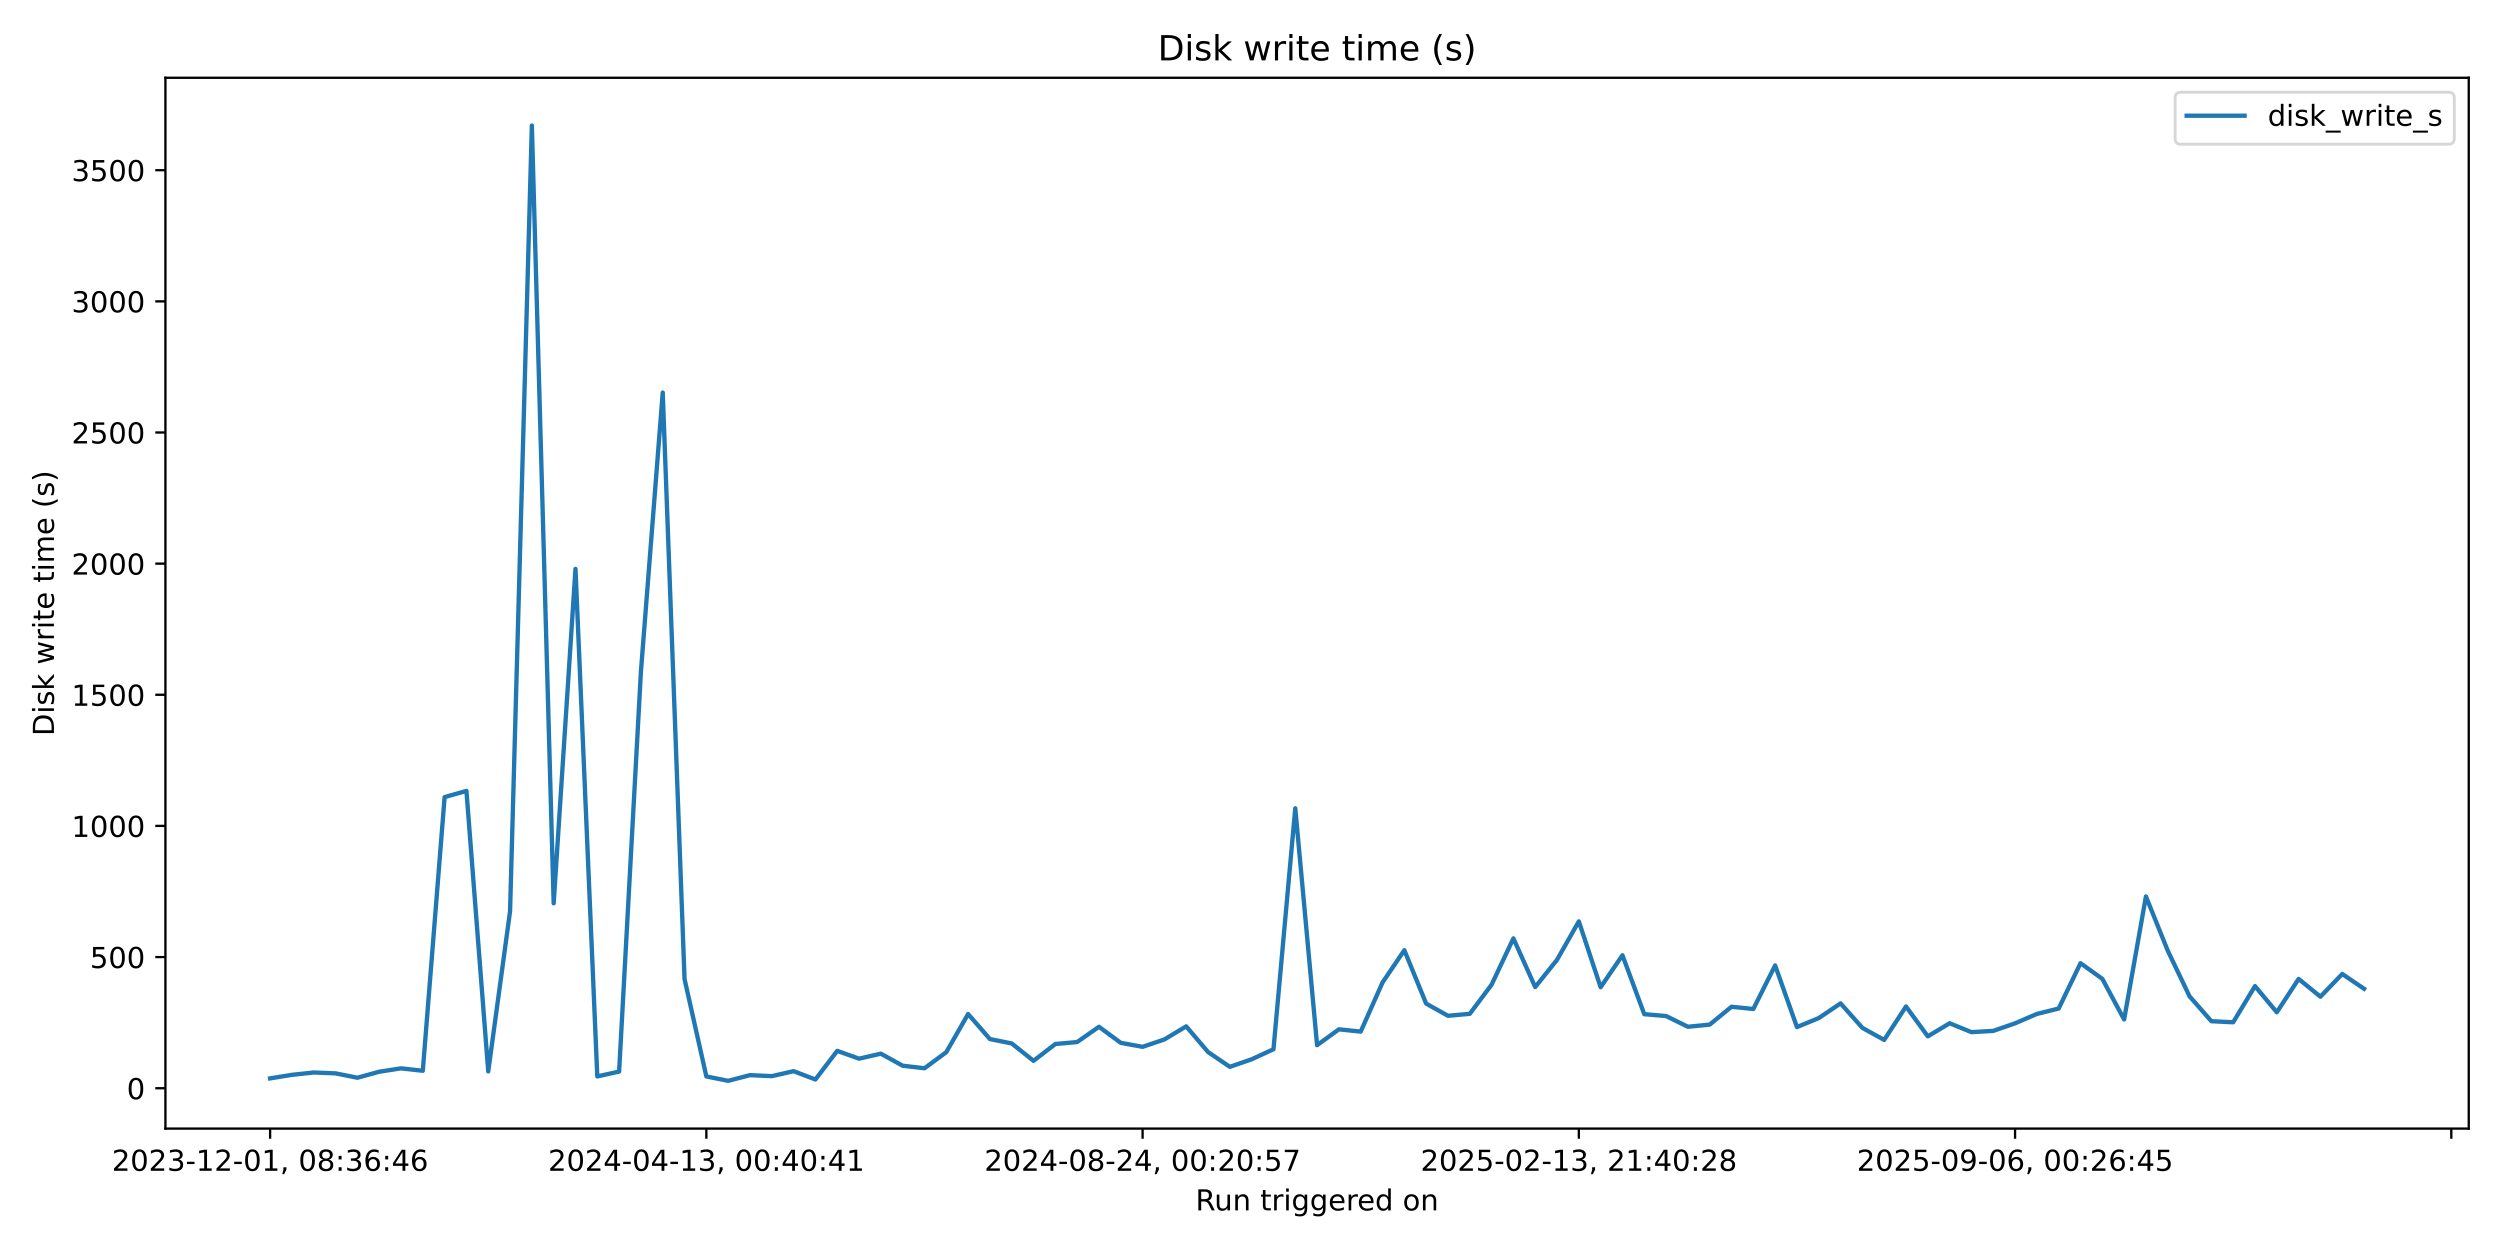
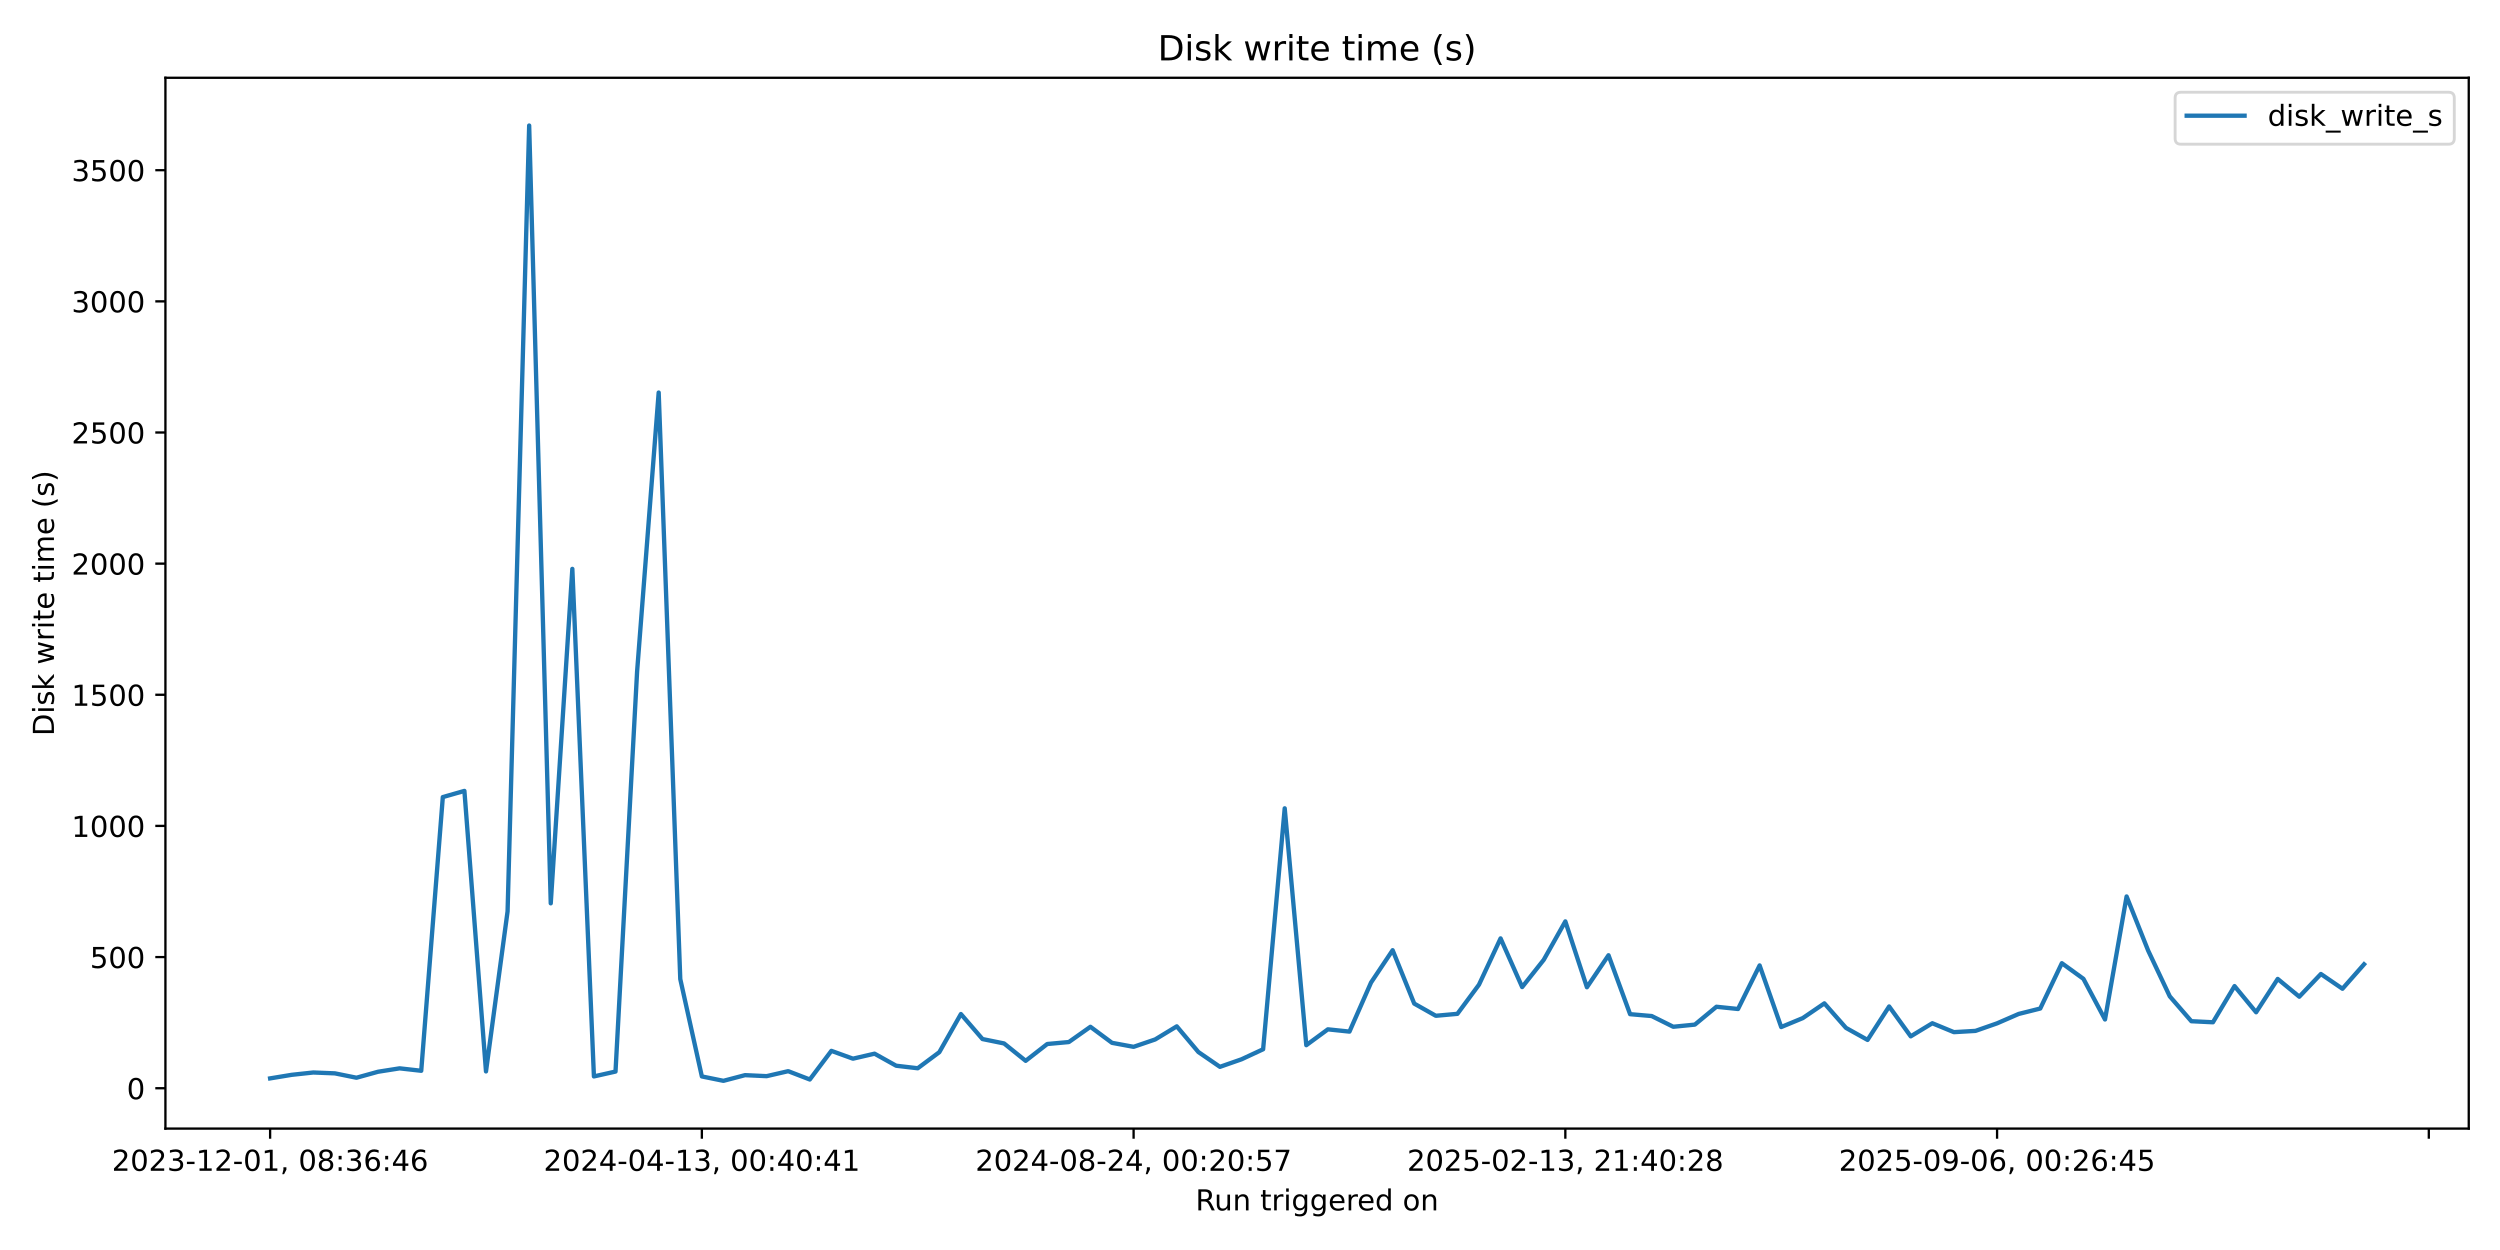
<svg xmlns="http://www.w3.org/2000/svg" xmlns:xlink="http://www.w3.org/1999/xlink" width="864pt" height="432pt" viewBox="0 0 864 432" version="1.1">
  <defs>
    <style type="text/css">*{stroke-linejoin: round; stroke-linecap: butt}</style>
  </defs>
  <g id="figure_1">
    <g id="patch_1">
      <path d="M 0 432  L 864 432  L 864 0  L 0 0  z " style="fill: #ffffff" />
    </g>
    <g id="axes_1">
      <g id="patch_2">
        <path d="M 57.17 390.04  L 853.2 390.04  L 853.2 26.88  L 57.17 26.88  z " style="fill: #ffffff" />
      </g>
      <g id="matplotlib.axis_1">
        <g id="xtick_1">
          <g id="line2d_1">
            <defs>
-               <path id="m7f13e455d7" d="M 0 0  L 0 3.5  " style="stroke: #000000; stroke-width: 0.8" />
+               <path id="mff151144c3" d="M 0 0  L 0 3.5  " style="stroke: #000000; stroke-width: 0.8" />
            </defs>
            <g>
-               <use xlink:href="#m7f13e455d7" x="93.353" y="390.04" style="stroke: #000000; stroke-width: 0.8" />
+               <use xlink:href="#mff151144c3" x="93.353" y="390.04" style="stroke: #000000; stroke-width: 0.8" />
            </g>
          </g>
          <g id="text_1">
            <g transform="translate(38.66099 404.6384) scale(0.1 -0.1)">
              <defs>
                <path id="DejaVuSans-32" d="M 1228 531  L 3431 531  L 3431 0  L 469 0  L 469 531  Q 828 903 1448 1529  Q 2069 2156 2228 2338  Q 2531 2678 2651 2914  Q 2772 3150 2772 3378  Q 2772 3750 2511 3984  Q 2250 4219 1831 4219  Q 1534 4219 1204 4116  Q 875 4013 500 3803  L 500 4441  Q 881 4594 1212 4672  Q 1544 4750 1819 4750  Q 2544 4750 2975 4387  Q 3406 4025 3406 3419  Q 3406 3131 3298 2873  Q 3191 2616 2906 2266  Q 2828 2175 2409 1742  Q 1991 1309 1228 531  z " transform="scale(0.015625)" />
                <path id="DejaVuSans-30" d="M 2034 4250  Q 1547 4250 1301 3770  Q 1056 3291 1056 2328  Q 1056 1369 1301 889  Q 1547 409 2034 409  Q 2525 409 2770 889  Q 3016 1369 3016 2328  Q 3016 3291 2770 3770  Q 2525 4250 2034 4250  z M 2034 4750  Q 2819 4750 3233 4129  Q 3647 3509 3647 2328  Q 3647 1150 3233 529  Q 2819 -91 2034 -91  Q 1250 -91 836 529  Q 422 1150 422 2328  Q 422 3509 836 4129  Q 1250 4750 2034 4750  z " transform="scale(0.015625)" />
                <path id="DejaVuSans-33" d="M 2597 2516  Q 3050 2419 3304 2112  Q 3559 1806 3559 1356  Q 3559 666 3084 287  Q 2609 -91 1734 -91  Q 1441 -91 1130 -33  Q 819 25 488 141  L 488 750  Q 750 597 1062 519  Q 1375 441 1716 441  Q 2309 441 2620 675  Q 2931 909 2931 1356  Q 2931 1769 2642 2001  Q 2353 2234 1838 2234  L 1294 2234  L 1294 2753  L 1863 2753  Q 2328 2753 2575 2939  Q 2822 3125 2822 3475  Q 2822 3834 2567 4026  Q 2313 4219 1838 4219  Q 1578 4219 1281 4162  Q 984 4106 628 3988  L 628 4550  Q 988 4650 1302 4700  Q 1616 4750 1894 4750  Q 2613 4750 3031 4423  Q 3450 4097 3450 3541  Q 3450 3153 3228 2886  Q 3006 2619 2597 2516  z " transform="scale(0.015625)" />
                <path id="DejaVuSans-2d" d="M 313 2009  L 1997 2009  L 1997 1497  L 313 1497  L 313 2009  z " transform="scale(0.015625)" />
                <path id="DejaVuSans-31" d="M 794 531  L 1825 531  L 1825 4091  L 703 3866  L 703 4441  L 1819 4666  L 2450 4666  L 2450 531  L 3481 531  L 3481 0  L 794 0  L 794 531  z " transform="scale(0.015625)" />
                <path id="DejaVuSans-2c" d="M 750 794  L 1409 794  L 1409 256  L 897 -744  L 494 -744  L 750 256  L 750 794  z " transform="scale(0.015625)" />
                <path id="DejaVuSans-20" transform="scale(0.015625)" />
                <path id="DejaVuSans-38" d="M 2034 2216  Q 1584 2216 1326 1975  Q 1069 1734 1069 1313  Q 1069 891 1326 650  Q 1584 409 2034 409  Q 2484 409 2743 651  Q 3003 894 3003 1313  Q 3003 1734 2745 1975  Q 2488 2216 2034 2216  z M 1403 2484  Q 997 2584 770 2862  Q 544 3141 544 3541  Q 544 4100 942 4425  Q 1341 4750 2034 4750  Q 2731 4750 3128 4425  Q 3525 4100 3525 3541  Q 3525 3141 3298 2862  Q 3072 2584 2669 2484  Q 3125 2378 3379 2068  Q 3634 1759 3634 1313  Q 3634 634 3220 271  Q 2806 -91 2034 -91  Q 1263 -91 848 271  Q 434 634 434 1313  Q 434 1759 690 2068  Q 947 2378 1403 2484  z M 1172 3481  Q 1172 3119 1398 2916  Q 1625 2713 2034 2713  Q 2441 2713 2670 2916  Q 2900 3119 2900 3481  Q 2900 3844 2670 4047  Q 2441 4250 2034 4250  Q 1625 4250 1398 4047  Q 1172 3844 1172 3481  z " transform="scale(0.015625)" />
                <path id="DejaVuSans-3a" d="M 750 794  L 1409 794  L 1409 0  L 750 0  L 750 794  z M 750 3309  L 1409 3309  L 1409 2516  L 750 2516  L 750 3309  z " transform="scale(0.015625)" />
                <path id="DejaVuSans-36" d="M 2113 2584  Q 1688 2584 1439 2293  Q 1191 2003 1191 1497  Q 1191 994 1439 701  Q 1688 409 2113 409  Q 2538 409 2786 701  Q 3034 994 3034 1497  Q 3034 2003 2786 2293  Q 2538 2584 2113 2584  z M 3366 4563  L 3366 3988  Q 3128 4100 2886 4159  Q 2644 4219 2406 4219  Q 1781 4219 1451 3797  Q 1122 3375 1075 2522  Q 1259 2794 1537 2939  Q 1816 3084 2150 3084  Q 2853 3084 3261 2657  Q 3669 2231 3669 1497  Q 3669 778 3244 343  Q 2819 -91 2113 -91  Q 1303 -91 875 529  Q 447 1150 447 2328  Q 447 3434 972 4092  Q 1497 4750 2381 4750  Q 2619 4750 2861 4703  Q 3103 4656 3366 4563  z " transform="scale(0.015625)" />
                <path id="DejaVuSans-34" d="M 2419 4116  L 825 1625  L 2419 1625  L 2419 4116  z M 2253 4666  L 3047 4666  L 3047 1625  L 3713 1625  L 3713 1100  L 3047 1100  L 3047 0  L 2419 0  L 2419 1100  L 313 1100  L 313 1709  L 2253 4666  z " transform="scale(0.015625)" />
              </defs>
              <use xlink:href="#DejaVuSans-32" />
              <use xlink:href="#DejaVuSans-30" transform="translate(63.62305 0)" />
              <use xlink:href="#DejaVuSans-32" transform="translate(127.2461 0)" />
              <use xlink:href="#DejaVuSans-33" transform="translate(190.8691 0)" />
              <use xlink:href="#DejaVuSans-2d" transform="translate(254.4922 0)" />
              <use xlink:href="#DejaVuSans-31" transform="translate(290.5762 0)" />
              <use xlink:href="#DejaVuSans-32" transform="translate(354.1992 0)" />
              <use xlink:href="#DejaVuSans-2d" transform="translate(417.8223 0)" />
              <use xlink:href="#DejaVuSans-30" transform="translate(453.9062 0)" />
              <use xlink:href="#DejaVuSans-31" transform="translate(517.5293 0)" />
              <use xlink:href="#DejaVuSans-2c" transform="translate(581.1523 0)" />
              <use xlink:href="#DejaVuSans-20" transform="translate(612.9395 0)" />
              <use xlink:href="#DejaVuSans-30" transform="translate(644.7266 0)" />
              <use xlink:href="#DejaVuSans-38" transform="translate(708.3496 0)" />
              <use xlink:href="#DejaVuSans-3a" transform="translate(771.9727 0)" />
              <use xlink:href="#DejaVuSans-33" transform="translate(805.6641 0)" />
              <use xlink:href="#DejaVuSans-36" transform="translate(869.2871 0)" />
              <use xlink:href="#DejaVuSans-3a" transform="translate(932.9102 0)" />
              <use xlink:href="#DejaVuSans-34" transform="translate(966.6016 0)" />
              <use xlink:href="#DejaVuSans-36" transform="translate(1030.225 0)" />
            </g>
          </g>
        </g>
        <g id="xtick_2">
          <g id="line2d_2">
            <g>
-               <use xlink:href="#m7f13e455d7" x="244.116" y="390.04" style="stroke: #000000; stroke-width: 0.8" />
+               <use xlink:href="#mff151144c3" x="242.562" y="390.04" style="stroke: #000000; stroke-width: 0.8" />
            </g>
          </g>
          <g id="text_2">
-             <g transform="translate(189.4243 404.6384) scale(0.1 -0.1)">
+             <g transform="translate(187.87 404.6384) scale(0.1 -0.1)">
              <use xlink:href="#DejaVuSans-32" />
              <use xlink:href="#DejaVuSans-30" transform="translate(63.62305 0)" />
              <use xlink:href="#DejaVuSans-32" transform="translate(127.2461 0)" />
              <use xlink:href="#DejaVuSans-34" transform="translate(190.8691 0)" />
              <use xlink:href="#DejaVuSans-2d" transform="translate(254.4922 0)" />
              <use xlink:href="#DejaVuSans-30" transform="translate(290.5762 0)" />
              <use xlink:href="#DejaVuSans-34" transform="translate(354.1992 0)" />
              <use xlink:href="#DejaVuSans-2d" transform="translate(417.8223 0)" />
              <use xlink:href="#DejaVuSans-31" transform="translate(453.9062 0)" />
              <use xlink:href="#DejaVuSans-33" transform="translate(517.5293 0)" />
              <use xlink:href="#DejaVuSans-2c" transform="translate(581.1523 0)" />
              <use xlink:href="#DejaVuSans-20" transform="translate(612.9395 0)" />
              <use xlink:href="#DejaVuSans-30" transform="translate(644.7266 0)" />
              <use xlink:href="#DejaVuSans-30" transform="translate(708.3496 0)" />
              <use xlink:href="#DejaVuSans-3a" transform="translate(771.9727 0)" />
              <use xlink:href="#DejaVuSans-34" transform="translate(805.6641 0)" />
              <use xlink:href="#DejaVuSans-30" transform="translate(869.2871 0)" />
              <use xlink:href="#DejaVuSans-3a" transform="translate(932.9102 0)" />
              <use xlink:href="#DejaVuSans-34" transform="translate(966.6016 0)" />
              <use xlink:href="#DejaVuSans-31" transform="translate(1030.225 0)" />
            </g>
          </g>
        </g>
        <g id="xtick_3">
          <g id="line2d_3">
            <g>
-               <use xlink:href="#m7f13e455d7" x="394.88" y="390.04" style="stroke: #000000; stroke-width: 0.8" />
+               <use xlink:href="#mff151144c3" x="391.771" y="390.04" style="stroke: #000000; stroke-width: 0.8" />
            </g>
          </g>
          <g id="text_3">
-             <g transform="translate(340.1875 404.6384) scale(0.1 -0.1)">
+             <g transform="translate(337.079 404.6384) scale(0.1 -0.1)">
              <defs>
                <path id="DejaVuSans-35" d="M 691 4666  L 3169 4666  L 3169 4134  L 1269 4134  L 1269 2991  Q 1406 3038 1543 3061  Q 1681 3084 1819 3084  Q 2600 3084 3056 2656  Q 3513 2228 3513 1497  Q 3513 744 3044 326  Q 2575 -91 1722 -91  Q 1428 -91 1123 -41  Q 819 9 494 109  L 494 744  Q 775 591 1075 516  Q 1375 441 1709 441  Q 2250 441 2565 725  Q 2881 1009 2881 1497  Q 2881 1984 2565 2268  Q 2250 2553 1709 2553  Q 1456 2553 1204 2497  Q 953 2441 691 2322  L 691 4666  z " transform="scale(0.015625)" />
                <path id="DejaVuSans-37" d="M 525 4666  L 3525 4666  L 3525 4397  L 1831 0  L 1172 0  L 2766 4134  L 525 4134  L 525 4666  z " transform="scale(0.015625)" />
              </defs>
              <use xlink:href="#DejaVuSans-32" />
              <use xlink:href="#DejaVuSans-30" transform="translate(63.62305 0)" />
              <use xlink:href="#DejaVuSans-32" transform="translate(127.2461 0)" />
              <use xlink:href="#DejaVuSans-34" transform="translate(190.8691 0)" />
              <use xlink:href="#DejaVuSans-2d" transform="translate(254.4922 0)" />
              <use xlink:href="#DejaVuSans-30" transform="translate(290.5762 0)" />
              <use xlink:href="#DejaVuSans-38" transform="translate(354.1992 0)" />
              <use xlink:href="#DejaVuSans-2d" transform="translate(417.8223 0)" />
              <use xlink:href="#DejaVuSans-32" transform="translate(453.9062 0)" />
              <use xlink:href="#DejaVuSans-34" transform="translate(517.5293 0)" />
              <use xlink:href="#DejaVuSans-2c" transform="translate(581.1523 0)" />
              <use xlink:href="#DejaVuSans-20" transform="translate(612.9395 0)" />
              <use xlink:href="#DejaVuSans-30" transform="translate(644.7266 0)" />
              <use xlink:href="#DejaVuSans-30" transform="translate(708.3496 0)" />
              <use xlink:href="#DejaVuSans-3a" transform="translate(771.9727 0)" />
              <use xlink:href="#DejaVuSans-32" transform="translate(805.6641 0)" />
              <use xlink:href="#DejaVuSans-30" transform="translate(869.2871 0)" />
              <use xlink:href="#DejaVuSans-3a" transform="translate(932.9102 0)" />
              <use xlink:href="#DejaVuSans-35" transform="translate(966.6016 0)" />
              <use xlink:href="#DejaVuSans-37" transform="translate(1030.225 0)" />
            </g>
          </g>
        </g>
        <g id="xtick_4">
          <g id="line2d_4">
            <g>
-               <use xlink:href="#m7f13e455d7" x="545.643" y="390.04" style="stroke: #000000; stroke-width: 0.8" />
+               <use xlink:href="#mff151144c3" x="540.98" y="390.04" style="stroke: #000000; stroke-width: 0.8" />
            </g>
          </g>
          <g id="text_4">
-             <g transform="translate(490.9508 404.6384) scale(0.1 -0.1)">
+             <g transform="translate(486.288 404.6384) scale(0.1 -0.1)">
              <use xlink:href="#DejaVuSans-32" />
              <use xlink:href="#DejaVuSans-30" transform="translate(63.62305 0)" />
              <use xlink:href="#DejaVuSans-32" transform="translate(127.2461 0)" />
              <use xlink:href="#DejaVuSans-35" transform="translate(190.8691 0)" />
              <use xlink:href="#DejaVuSans-2d" transform="translate(254.4922 0)" />
              <use xlink:href="#DejaVuSans-30" transform="translate(290.5762 0)" />
              <use xlink:href="#DejaVuSans-32" transform="translate(354.1992 0)" />
              <use xlink:href="#DejaVuSans-2d" transform="translate(417.8223 0)" />
              <use xlink:href="#DejaVuSans-31" transform="translate(453.9062 0)" />
              <use xlink:href="#DejaVuSans-33" transform="translate(517.5293 0)" />
              <use xlink:href="#DejaVuSans-2c" transform="translate(581.1523 0)" />
              <use xlink:href="#DejaVuSans-20" transform="translate(612.9395 0)" />
              <use xlink:href="#DejaVuSans-32" transform="translate(644.7266 0)" />
              <use xlink:href="#DejaVuSans-31" transform="translate(708.3496 0)" />
              <use xlink:href="#DejaVuSans-3a" transform="translate(771.9727 0)" />
              <use xlink:href="#DejaVuSans-34" transform="translate(805.6641 0)" />
              <use xlink:href="#DejaVuSans-30" transform="translate(869.2871 0)" />
              <use xlink:href="#DejaVuSans-3a" transform="translate(932.9102 0)" />
              <use xlink:href="#DejaVuSans-32" transform="translate(966.6016 0)" />
              <use xlink:href="#DejaVuSans-38" transform="translate(1030.225 0)" />
            </g>
          </g>
        </g>
        <g id="xtick_5">
          <g id="line2d_5">
            <g>
-               <use xlink:href="#m7f13e455d7" x="696.406" y="390.04" style="stroke: #000000; stroke-width: 0.8" />
+               <use xlink:href="#mff151144c3" x="690.189" y="390.04" style="stroke: #000000; stroke-width: 0.8" />
            </g>
          </g>
          <g id="text_5">
-             <g transform="translate(641.714 404.6384) scale(0.1 -0.1)">
+             <g transform="translate(635.497 404.6384) scale(0.1 -0.1)">
              <defs>
                <path id="DejaVuSans-39" d="M 703 97  L 703 672  Q 941 559 1184 500  Q 1428 441 1663 441  Q 2288 441 2617 861  Q 2947 1281 2994 2138  Q 2813 1869 2534 1725  Q 2256 1581 1919 1581  Q 1219 1581 811 2004  Q 403 2428 403 3163  Q 403 3881 828 4315  Q 1253 4750 1959 4750  Q 2769 4750 3195 4129  Q 3622 3509 3622 2328  Q 3622 1225 3098 567  Q 2575 -91 1691 -91  Q 1453 -91 1209 -44  Q 966 3 703 97  z M 1959 2075  Q 2384 2075 2632 2365  Q 2881 2656 2881 3163  Q 2881 3666 2632 3958  Q 2384 4250 1959 4250  Q 1534 4250 1286 3958  Q 1038 3666 1038 3163  Q 1038 2656 1286 2365  Q 1534 2075 1959 2075  z " transform="scale(0.015625)" />
              </defs>
              <use xlink:href="#DejaVuSans-32" />
              <use xlink:href="#DejaVuSans-30" transform="translate(63.62305 0)" />
              <use xlink:href="#DejaVuSans-32" transform="translate(127.2461 0)" />
              <use xlink:href="#DejaVuSans-35" transform="translate(190.8691 0)" />
              <use xlink:href="#DejaVuSans-2d" transform="translate(254.4922 0)" />
              <use xlink:href="#DejaVuSans-30" transform="translate(290.5762 0)" />
              <use xlink:href="#DejaVuSans-39" transform="translate(354.1992 0)" />
              <use xlink:href="#DejaVuSans-2d" transform="translate(417.8223 0)" />
              <use xlink:href="#DejaVuSans-30" transform="translate(453.9062 0)" />
              <use xlink:href="#DejaVuSans-36" transform="translate(517.5293 0)" />
              <use xlink:href="#DejaVuSans-2c" transform="translate(581.1523 0)" />
              <use xlink:href="#DejaVuSans-20" transform="translate(612.9395 0)" />
              <use xlink:href="#DejaVuSans-30" transform="translate(644.7266 0)" />
              <use xlink:href="#DejaVuSans-30" transform="translate(708.3496 0)" />
              <use xlink:href="#DejaVuSans-3a" transform="translate(771.9727 0)" />
              <use xlink:href="#DejaVuSans-32" transform="translate(805.6641 0)" />
              <use xlink:href="#DejaVuSans-36" transform="translate(869.2871 0)" />
              <use xlink:href="#DejaVuSans-3a" transform="translate(932.9102 0)" />
              <use xlink:href="#DejaVuSans-34" transform="translate(966.6016 0)" />
              <use xlink:href="#DejaVuSans-35" transform="translate(1030.225 0)" />
            </g>
          </g>
        </g>
        <g id="xtick_6">
          <g id="line2d_6">
            <g>
-               <use xlink:href="#m7f13e455d7" x="847.169" y="390.04" style="stroke: #000000; stroke-width: 0.8" />
+               <use xlink:href="#mff151144c3" x="839.398" y="390.04" style="stroke: #000000; stroke-width: 0.8" />
            </g>
          </g>
        </g>
        <g id="text_6">
          <g transform="translate(413.1686 418.3166) scale(0.1 -0.1)">
            <defs>
              <path id="DejaVuSans-52" d="M 2841 2188  Q 3044 2119 3236 1894  Q 3428 1669 3622 1275  L 4263 0  L 3584 0  L 2988 1197  Q 2756 1666 2539 1819  Q 2322 1972 1947 1972  L 1259 1972  L 1259 0  L 628 0  L 628 4666  L 2053 4666  Q 2853 4666 3247 4331  Q 3641 3997 3641 3322  Q 3641 2881 3436 2590  Q 3231 2300 2841 2188  z M 1259 4147  L 1259 2491  L 2053 2491  Q 2509 2491 2742 2702  Q 2975 2913 2975 3322  Q 2975 3731 2742 3939  Q 2509 4147 2053 4147  L 1259 4147  z " transform="scale(0.015625)" />
              <path id="DejaVuSans-75" d="M 544 1381  L 544 3500  L 1119 3500  L 1119 1403  Q 1119 906 1312 657  Q 1506 409 1894 409  Q 2359 409 2629 706  Q 2900 1003 2900 1516  L 2900 3500  L 3475 3500  L 3475 0  L 2900 0  L 2900 538  Q 2691 219 2414 64  Q 2138 -91 1772 -91  Q 1169 -91 856 284  Q 544 659 544 1381  z M 1991 3584  L 1991 3584  z " transform="scale(0.015625)" />
              <path id="DejaVuSans-6e" d="M 3513 2113  L 3513 0  L 2938 0  L 2938 2094  Q 2938 2591 2744 2837  Q 2550 3084 2163 3084  Q 1697 3084 1428 2787  Q 1159 2491 1159 1978  L 1159 0  L 581 0  L 581 3500  L 1159 3500  L 1159 2956  Q 1366 3272 1645 3428  Q 1925 3584 2291 3584  Q 2894 3584 3203 3211  Q 3513 2838 3513 2113  z " transform="scale(0.015625)" />
              <path id="DejaVuSans-74" d="M 1172 4494  L 1172 3500  L 2356 3500  L 2356 3053  L 1172 3053  L 1172 1153  Q 1172 725 1289 603  Q 1406 481 1766 481  L 2356 481  L 2356 0  L 1766 0  Q 1100 0 847 248  Q 594 497 594 1153  L 594 3053  L 172 3053  L 172 3500  L 594 3500  L 594 4494  L 1172 4494  z " transform="scale(0.015625)" />
              <path id="DejaVuSans-72" d="M 2631 2963  Q 2534 3019 2420 3045  Q 2306 3072 2169 3072  Q 1681 3072 1420 2755  Q 1159 2438 1159 1844  L 1159 0  L 581 0  L 581 3500  L 1159 3500  L 1159 2956  Q 1341 3275 1631 3429  Q 1922 3584 2338 3584  Q 2397 3584 2469 3576  Q 2541 3569 2628 3553  L 2631 2963  z " transform="scale(0.015625)" />
              <path id="DejaVuSans-69" d="M 603 3500  L 1178 3500  L 1178 0  L 603 0  L 603 3500  z M 603 4863  L 1178 4863  L 1178 4134  L 603 4134  L 603 4863  z " transform="scale(0.015625)" />
              <path id="DejaVuSans-67" d="M 2906 1791  Q 2906 2416 2648 2759  Q 2391 3103 1925 3103  Q 1463 3103 1205 2759  Q 947 2416 947 1791  Q 947 1169 1205 825  Q 1463 481 1925 481  Q 2391 481 2648 825  Q 2906 1169 2906 1791  z M 3481 434  Q 3481 -459 3084 -895  Q 2688 -1331 1869 -1331  Q 1566 -1331 1297 -1286  Q 1028 -1241 775 -1147  L 775 -588  Q 1028 -725 1275 -790  Q 1522 -856 1778 -856  Q 2344 -856 2625 -561  Q 2906 -266 2906 331  L 2906 616  Q 2728 306 2450 153  Q 2172 0 1784 0  Q 1141 0 747 490  Q 353 981 353 1791  Q 353 2603 747 3093  Q 1141 3584 1784 3584  Q 2172 3584 2450 3431  Q 2728 3278 2906 2969  L 2906 3500  L 3481 3500  L 3481 434  z " transform="scale(0.015625)" />
              <path id="DejaVuSans-65" d="M 3597 1894  L 3597 1613  L 953 1613  Q 991 1019 1311 708  Q 1631 397 2203 397  Q 2534 397 2845 478  Q 3156 559 3463 722  L 3463 178  Q 3153 47 2828 -22  Q 2503 -91 2169 -91  Q 1331 -91 842 396  Q 353 884 353 1716  Q 353 2575 817 3079  Q 1281 3584 2069 3584  Q 2775 3584 3186 3129  Q 3597 2675 3597 1894  z M 3022 2063  Q 3016 2534 2758 2815  Q 2500 3097 2075 3097  Q 1594 3097 1305 2825  Q 1016 2553 972 2059  L 3022 2063  z " transform="scale(0.015625)" />
              <path id="DejaVuSans-64" d="M 2906 2969  L 2906 4863  L 3481 4863  L 3481 0  L 2906 0  L 2906 525  Q 2725 213 2448 61  Q 2172 -91 1784 -91  Q 1150 -91 751 415  Q 353 922 353 1747  Q 353 2572 751 3078  Q 1150 3584 1784 3584  Q 2172 3584 2448 3432  Q 2725 3281 2906 2969  z M 947 1747  Q 947 1113 1208 752  Q 1469 391 1925 391  Q 2381 391 2643 752  Q 2906 1113 2906 1747  Q 2906 2381 2643 2742  Q 2381 3103 1925 3103  Q 1469 3103 1208 2742  Q 947 2381 947 1747  z " transform="scale(0.015625)" />
              <path id="DejaVuSans-6f" d="M 1959 3097  Q 1497 3097 1228 2736  Q 959 2375 959 1747  Q 959 1119 1226 758  Q 1494 397 1959 397  Q 2419 397 2687 759  Q 2956 1122 2956 1747  Q 2956 2369 2687 2733  Q 2419 3097 1959 3097  z M 1959 3584  Q 2709 3584 3137 3096  Q 3566 2609 3566 1747  Q 3566 888 3137 398  Q 2709 -91 1959 -91  Q 1206 -91 779 398  Q 353 888 353 1747  Q 353 2609 779 3096  Q 1206 3584 1959 3584  z " transform="scale(0.015625)" />
            </defs>
            <use xlink:href="#DejaVuSans-52" />
            <use xlink:href="#DejaVuSans-75" transform="translate(64.98242 0)" />
            <use xlink:href="#DejaVuSans-6e" transform="translate(128.3613 0)" />
            <use xlink:href="#DejaVuSans-20" transform="translate(191.7402 0)" />
            <use xlink:href="#DejaVuSans-74" transform="translate(223.5273 0)" />
            <use xlink:href="#DejaVuSans-72" transform="translate(262.7363 0)" />
            <use xlink:href="#DejaVuSans-69" transform="translate(303.8496 0)" />
            <use xlink:href="#DejaVuSans-67" transform="translate(331.6328 0)" />
            <use xlink:href="#DejaVuSans-67" transform="translate(395.1094 0)" />
            <use xlink:href="#DejaVuSans-65" transform="translate(458.5859 0)" />
            <use xlink:href="#DejaVuSans-72" transform="translate(520.1094 0)" />
            <use xlink:href="#DejaVuSans-65" transform="translate(558.9727 0)" />
            <use xlink:href="#DejaVuSans-64" transform="translate(620.4961 0)" />
            <use xlink:href="#DejaVuSans-20" transform="translate(683.9727 0)" />
            <use xlink:href="#DejaVuSans-6f" transform="translate(715.7598 0)" />
            <use xlink:href="#DejaVuSans-6e" transform="translate(776.9414 0)" />
          </g>
        </g>
      </g>
      <g id="matplotlib.axis_2">
        <g id="ytick_1">
          <g id="line2d_7">
            <defs>
-               <path id="md3a4aa9086" d="M 0 0  L -3.5 0  " style="stroke: #000000; stroke-width: 0.8" />
+               <path id="m987c5c2ef9" d="M 0 0  L -3.5 0  " style="stroke: #000000; stroke-width: 0.8" />
            </defs>
            <g>
-               <use xlink:href="#md3a4aa9086" x="57.17" y="376.087" style="stroke: #000000; stroke-width: 0.8" />
+               <use xlink:href="#m987c5c2ef9" x="57.17" y="376.087" style="stroke: #000000; stroke-width: 0.8" />
            </g>
          </g>
          <g id="text_7">
            <g transform="translate(43.8075 379.8859) scale(0.1 -0.1)">
              <use xlink:href="#DejaVuSans-30" />
            </g>
          </g>
        </g>
        <g id="ytick_2">
          <g id="line2d_8">
            <g>
-               <use xlink:href="#md3a4aa9086" x="57.17" y="330.763" style="stroke: #000000; stroke-width: 0.8" />
+               <use xlink:href="#m987c5c2ef9" x="57.17" y="330.763" style="stroke: #000000; stroke-width: 0.8" />
            </g>
          </g>
          <g id="text_8">
            <g transform="translate(31.0825 334.5621) scale(0.1 -0.1)">
              <use xlink:href="#DejaVuSans-35" />
              <use xlink:href="#DejaVuSans-30" transform="translate(63.62305 0)" />
              <use xlink:href="#DejaVuSans-30" transform="translate(127.2461 0)" />
            </g>
          </g>
        </g>
        <g id="ytick_3">
          <g id="line2d_9">
            <g>
-               <use xlink:href="#md3a4aa9086" x="57.17" y="285.439" style="stroke: #000000; stroke-width: 0.8" />
+               <use xlink:href="#m987c5c2ef9" x="57.17" y="285.439" style="stroke: #000000; stroke-width: 0.8" />
            </g>
          </g>
          <g id="text_9">
            <g transform="translate(24.72 289.2382) scale(0.1 -0.1)">
              <use xlink:href="#DejaVuSans-31" />
              <use xlink:href="#DejaVuSans-30" transform="translate(63.62305 0)" />
              <use xlink:href="#DejaVuSans-30" transform="translate(127.2461 0)" />
              <use xlink:href="#DejaVuSans-30" transform="translate(190.8691 0)" />
            </g>
          </g>
        </g>
        <g id="ytick_4">
          <g id="line2d_10">
            <g>
-               <use xlink:href="#md3a4aa9086" x="57.17" y="240.115" style="stroke: #000000; stroke-width: 0.8" />
+               <use xlink:href="#m987c5c2ef9" x="57.17" y="240.115" style="stroke: #000000; stroke-width: 0.8" />
            </g>
          </g>
          <g id="text_10">
            <g transform="translate(24.72 243.9144) scale(0.1 -0.1)">
              <use xlink:href="#DejaVuSans-31" />
              <use xlink:href="#DejaVuSans-35" transform="translate(63.62305 0)" />
              <use xlink:href="#DejaVuSans-30" transform="translate(127.2461 0)" />
              <use xlink:href="#DejaVuSans-30" transform="translate(190.8691 0)" />
            </g>
          </g>
        </g>
        <g id="ytick_5">
          <g id="line2d_11">
            <g>
-               <use xlink:href="#md3a4aa9086" x="57.17" y="194.791" style="stroke: #000000; stroke-width: 0.8" />
+               <use xlink:href="#m987c5c2ef9" x="57.17" y="194.791" style="stroke: #000000; stroke-width: 0.8" />
            </g>
          </g>
          <g id="text_11">
            <g transform="translate(24.72 198.5905) scale(0.1 -0.1)">
              <use xlink:href="#DejaVuSans-32" />
              <use xlink:href="#DejaVuSans-30" transform="translate(63.62305 0)" />
              <use xlink:href="#DejaVuSans-30" transform="translate(127.2461 0)" />
              <use xlink:href="#DejaVuSans-30" transform="translate(190.8691 0)" />
            </g>
          </g>
        </g>
        <g id="ytick_6">
          <g id="line2d_12">
            <g>
-               <use xlink:href="#md3a4aa9086" x="57.17" y="149.467" style="stroke: #000000; stroke-width: 0.8" />
+               <use xlink:href="#m987c5c2ef9" x="57.17" y="149.467" style="stroke: #000000; stroke-width: 0.8" />
            </g>
          </g>
          <g id="text_12">
            <g transform="translate(24.72 153.2666) scale(0.1 -0.1)">
              <use xlink:href="#DejaVuSans-32" />
              <use xlink:href="#DejaVuSans-35" transform="translate(63.62305 0)" />
              <use xlink:href="#DejaVuSans-30" transform="translate(127.2461 0)" />
              <use xlink:href="#DejaVuSans-30" transform="translate(190.8691 0)" />
            </g>
          </g>
        </g>
        <g id="ytick_7">
          <g id="line2d_13">
            <g>
-               <use xlink:href="#md3a4aa9086" x="57.17" y="104.144" style="stroke: #000000; stroke-width: 0.8" />
+               <use xlink:href="#m987c5c2ef9" x="57.17" y="104.144" style="stroke: #000000; stroke-width: 0.8" />
            </g>
          </g>
          <g id="text_13">
            <g transform="translate(24.72 107.9428) scale(0.1 -0.1)">
              <use xlink:href="#DejaVuSans-33" />
              <use xlink:href="#DejaVuSans-30" transform="translate(63.62305 0)" />
              <use xlink:href="#DejaVuSans-30" transform="translate(127.2461 0)" />
              <use xlink:href="#DejaVuSans-30" transform="translate(190.8691 0)" />
            </g>
          </g>
        </g>
        <g id="ytick_8">
          <g id="line2d_14">
            <g>
-               <use xlink:href="#md3a4aa9086" x="57.17" y="58.82" style="stroke: #000000; stroke-width: 0.8" />
+               <use xlink:href="#m987c5c2ef9" x="57.17" y="58.82" style="stroke: #000000; stroke-width: 0.8" />
            </g>
          </g>
          <g id="text_14">
            <g transform="translate(24.72 62.6189) scale(0.1 -0.1)">
              <use xlink:href="#DejaVuSans-33" />
              <use xlink:href="#DejaVuSans-35" transform="translate(63.62305 0)" />
              <use xlink:href="#DejaVuSans-30" transform="translate(127.2461 0)" />
              <use xlink:href="#DejaVuSans-30" transform="translate(190.8691 0)" />
            </g>
          </g>
        </g>
        <g id="text_15">
          <g transform="translate(18.64031 254.3389) rotate(-90) scale(0.1 -0.1)">
            <defs>
              <path id="DejaVuSans-44" d="M 1259 4147  L 1259 519  L 2022 519  Q 2988 519 3436 956  Q 3884 1394 3884 2338  Q 3884 3275 3436 3711  Q 2988 4147 2022 4147  L 1259 4147  z M 628 4666  L 1925 4666  Q 3281 4666 3915 4102  Q 4550 3538 4550 2338  Q 4550 1131 3912 565  Q 3275 0 1925 0  L 628 0  L 628 4666  z " transform="scale(0.015625)" />
              <path id="DejaVuSans-73" d="M 2834 3397  L 2834 2853  Q 2591 2978 2328 3040  Q 2066 3103 1784 3103  Q 1356 3103 1142 2972  Q 928 2841 928 2578  Q 928 2378 1081 2264  Q 1234 2150 1697 2047  L 1894 2003  Q 2506 1872 2764 1633  Q 3022 1394 3022 966  Q 3022 478 2636 193  Q 2250 -91 1575 -91  Q 1294 -91 989 -36  Q 684 19 347 128  L 347 722  Q 666 556 975 473  Q 1284 391 1588 391  Q 1994 391 2212 530  Q 2431 669 2431 922  Q 2431 1156 2273 1281  Q 2116 1406 1581 1522  L 1381 1569  Q 847 1681 609 1914  Q 372 2147 372 2553  Q 372 3047 722 3315  Q 1072 3584 1716 3584  Q 2034 3584 2315 3537  Q 2597 3491 2834 3397  z " transform="scale(0.015625)" />
              <path id="DejaVuSans-6b" d="M 581 4863  L 1159 4863  L 1159 1991  L 2875 3500  L 3609 3500  L 1753 1863  L 3688 0  L 2938 0  L 1159 1709  L 1159 0  L 581 0  L 581 4863  z " transform="scale(0.015625)" />
              <path id="DejaVuSans-77" d="M 269 3500  L 844 3500  L 1563 769  L 2278 3500  L 2956 3500  L 3675 769  L 4391 3500  L 4966 3500  L 4050 0  L 3372 0  L 2619 2869  L 1863 0  L 1184 0  L 269 3500  z " transform="scale(0.015625)" />
              <path id="DejaVuSans-6d" d="M 3328 2828  Q 3544 3216 3844 3400  Q 4144 3584 4550 3584  Q 5097 3584 5394 3201  Q 5691 2819 5691 2113  L 5691 0  L 5113 0  L 5113 2094  Q 5113 2597 4934 2840  Q 4756 3084 4391 3084  Q 3944 3084 3684 2787  Q 3425 2491 3425 1978  L 3425 0  L 2847 0  L 2847 2094  Q 2847 2600 2669 2842  Q 2491 3084 2119 3084  Q 1678 3084 1418 2786  Q 1159 2488 1159 1978  L 1159 0  L 581 0  L 581 3500  L 1159 3500  L 1159 2956  Q 1356 3278 1631 3431  Q 1906 3584 2284 3584  Q 2666 3584 2933 3390  Q 3200 3197 3328 2828  z " transform="scale(0.015625)" />
              <path id="DejaVuSans-28" d="M 1984 4856  Q 1566 4138 1362 3434  Q 1159 2731 1159 2009  Q 1159 1288 1364 580  Q 1569 -128 1984 -844  L 1484 -844  Q 1016 -109 783 600  Q 550 1309 550 2009  Q 550 2706 781 3412  Q 1013 4119 1484 4856  L 1984 4856  z " transform="scale(0.015625)" />
              <path id="DejaVuSans-29" d="M 513 4856  L 1013 4856  Q 1481 4119 1714 3412  Q 1947 2706 1947 2009  Q 1947 1309 1714 600  Q 1481 -109 1013 -844  L 513 -844  Q 928 -128 1133 580  Q 1338 1288 1338 2009  Q 1338 2731 1133 3434  Q 928 4138 513 4856  z " transform="scale(0.015625)" />
            </defs>
            <use xlink:href="#DejaVuSans-44" />
            <use xlink:href="#DejaVuSans-69" transform="translate(77.00195 0)" />
            <use xlink:href="#DejaVuSans-73" transform="translate(104.7852 0)" />
            <use xlink:href="#DejaVuSans-6b" transform="translate(156.8848 0)" />
            <use xlink:href="#DejaVuSans-20" transform="translate(214.7949 0)" />
            <use xlink:href="#DejaVuSans-77" transform="translate(246.582 0)" />
            <use xlink:href="#DejaVuSans-72" transform="translate(328.3691 0)" />
            <use xlink:href="#DejaVuSans-69" transform="translate(369.4824 0)" />
            <use xlink:href="#DejaVuSans-74" transform="translate(397.2656 0)" />
            <use xlink:href="#DejaVuSans-65" transform="translate(436.4746 0)" />
            <use xlink:href="#DejaVuSans-20" transform="translate(497.998 0)" />
            <use xlink:href="#DejaVuSans-74" transform="translate(529.7852 0)" />
            <use xlink:href="#DejaVuSans-69" transform="translate(568.9941 0)" />
            <use xlink:href="#DejaVuSans-6d" transform="translate(596.7773 0)" />
            <use xlink:href="#DejaVuSans-65" transform="translate(694.1895 0)" />
            <use xlink:href="#DejaVuSans-20" transform="translate(755.7129 0)" />
            <use xlink:href="#DejaVuSans-28" transform="translate(787.5 0)" />
            <use xlink:href="#DejaVuSans-73" transform="translate(826.5137 0)" />
            <use xlink:href="#DejaVuSans-29" transform="translate(878.6133 0)" />
          </g>
        </g>
      </g>
      <g id="line2d_15">
-         <path d="M 93.353 372.69  L 100.891 371.459  L 108.43 370.655  L 115.968 370.952  L 123.506 372.464  L 131.044 370.396  L 138.582 369.22  L 146.12 370.06  L 153.658 275.472  L 161.197 273.337  L 168.735 370.276  L 176.273 314.974  L 183.811 43.387  L 191.349 312.183  L 198.887 196.612  L 206.426 372.01  L 213.964 370.331  L 221.502 232.092  L 229.04 135.669  L 236.578 338.37  L 244.116 372.015  L 251.655 373.533  L 259.193 371.572  L 266.731 371.918  L 274.269 370.197  L 281.807 373.074  L 289.345 363.179  L 296.884 365.878  L 304.422 364.152  L 311.96 368.312  L 319.498 369.19  L 327.036 363.634  L 334.574 350.454  L 342.113 359.096  L 349.651 360.615  L 357.189 366.62  L 364.727 360.81  L 372.265 360.13  L 379.803 354.863  L 387.342 360.404  L 394.88 361.784  L 402.418 359.233  L 409.956 354.707  L 417.494 363.577  L 425.032 368.7  L 432.571 366.091  L 440.109 362.623  L 447.647 279.361  L 455.185 361.214  L 462.723 355.738  L 470.261 356.522  L 477.799 339.556  L 485.338 328.393  L 492.876 346.839  L 500.414 351.054  L 507.952 350.381  L 515.49 340.307  L 523.028 324.31  L 530.567 341.129  L 538.105 331.708  L 545.643 318.435  L 553.181 341.19  L 560.719 330.134  L 568.257 350.499  L 575.796 351.145  L 583.334 354.849  L 590.872 354.106  L 598.41 347.936  L 605.948 348.708  L 613.486 333.654  L 621.025 354.945  L 628.563 351.852  L 636.101 346.762  L 643.639 355.232  L 651.177 359.394  L 658.715 347.835  L 666.254 358.16  L 673.792 353.634  L 681.33 356.71  L 688.868 356.276  L 696.406 353.666  L 703.944 350.421  L 711.483 348.544  L 719.021 332.881  L 726.559 338.28  L 734.097 352.334  L 741.635 309.818  L 749.173 328.544  L 756.712 344.336  L 764.25 352.932  L 771.788 353.296  L 779.326 340.801  L 786.864 349.836  L 794.402 338.322  L 801.94 344.457  L 809.479 336.614  L 817.017 341.71  " clip-path="url(#p6230610aa4)" style="fill: none; stroke: #1f77b4; stroke-width: 1.5; stroke-linecap: square" />
+         <path d="M 93.353 372.69  L 100.814 371.459  L 108.274 370.655  L 115.735 370.952  L 123.195 372.464  L 130.655 370.396  L 138.116 369.22  L 145.576 370.06  L 153.037 275.472  L 160.497 273.337  L 167.958 370.276  L 175.418 314.974  L 182.879 43.387  L 190.339 312.183  L 197.799 196.612  L 205.26 372.01  L 212.72 370.331  L 220.181 232.092  L 227.641 135.669  L 235.102 338.37  L 242.562 372.015  L 250.023 373.533  L 257.483 371.572  L 264.944 371.918  L 272.404 370.197  L 279.864 373.074  L 287.325 363.179  L 294.785 365.878  L 302.246 364.152  L 309.706 368.312  L 317.167 369.19  L 324.627 363.634  L 332.088 350.454  L 339.548 359.096  L 347.008 360.615  L 354.469 366.62  L 361.929 360.81  L 369.39 360.13  L 376.85 354.863  L 384.311 360.404  L 391.771 361.784  L 399.232 359.233  L 406.692 354.707  L 414.153 363.577  L 421.613 368.7  L 429.073 366.091  L 436.534 362.623  L 443.994 279.361  L 451.455 361.214  L 458.915 355.738  L 466.376 356.522  L 473.836 339.556  L 481.297 328.393  L 488.757 346.839  L 496.217 351.054  L 503.678 350.381  L 511.138 340.307  L 518.599 324.31  L 526.059 341.129  L 533.52 331.708  L 540.98 318.435  L 548.441 341.19  L 555.901 330.134  L 563.362 350.499  L 570.822 351.145  L 578.282 354.849  L 585.743 354.106  L 593.203 347.936  L 600.664 348.708  L 608.124 333.654  L 615.585 354.945  L 623.045 351.852  L 630.506 346.762  L 637.966 355.232  L 645.426 359.394  L 652.887 347.835  L 660.347 358.16  L 667.808 353.634  L 675.268 356.71  L 682.729 356.276  L 690.189 353.666  L 697.65 350.421  L 705.11 348.544  L 712.571 332.881  L 720.031 338.28  L 727.491 352.334  L 734.952 309.818  L 742.412 328.544  L 749.873 344.336  L 757.333 352.932  L 764.794 353.296  L 772.254 340.801  L 779.715 349.836  L 787.175 338.322  L 794.635 344.457  L 802.096 336.614  L 809.556 341.71  L 817.017 333.256  " clip-path="url(#p9c6461cec9)" style="fill: none; stroke: #1f77b4; stroke-width: 1.5; stroke-linecap: square" />
      </g>
      <g id="patch_3">
        <path d="M 57.17 390.04  L 57.17 26.88  " style="fill: none; stroke: #000000; stroke-width: 0.8; stroke-linejoin: miter; stroke-linecap: square" />
      </g>
      <g id="patch_4">
        <path d="M 853.2 390.04  L 853.2 26.88  " style="fill: none; stroke: #000000; stroke-width: 0.8; stroke-linejoin: miter; stroke-linecap: square" />
      </g>
      <g id="patch_5">
        <path d="M 57.17 390.04  L 853.2 390.04  " style="fill: none; stroke: #000000; stroke-width: 0.8; stroke-linejoin: miter; stroke-linecap: square" />
      </g>
      <g id="patch_6">
        <path d="M 57.17 26.88  L 853.2 26.88  " style="fill: none; stroke: #000000; stroke-width: 0.8; stroke-linejoin: miter; stroke-linecap: square" />
      </g>
      <g id="text_16">
        <g transform="translate(400.1303 20.88) scale(0.12 -0.12)">
          <use xlink:href="#DejaVuSans-44" />
          <use xlink:href="#DejaVuSans-69" transform="translate(77.00195 0)" />
          <use xlink:href="#DejaVuSans-73" transform="translate(104.7852 0)" />
          <use xlink:href="#DejaVuSans-6b" transform="translate(156.8848 0)" />
          <use xlink:href="#DejaVuSans-20" transform="translate(214.7949 0)" />
          <use xlink:href="#DejaVuSans-77" transform="translate(246.582 0)" />
          <use xlink:href="#DejaVuSans-72" transform="translate(328.3691 0)" />
          <use xlink:href="#DejaVuSans-69" transform="translate(369.4824 0)" />
          <use xlink:href="#DejaVuSans-74" transform="translate(397.2656 0)" />
          <use xlink:href="#DejaVuSans-65" transform="translate(436.4746 0)" />
          <use xlink:href="#DejaVuSans-20" transform="translate(497.998 0)" />
          <use xlink:href="#DejaVuSans-74" transform="translate(529.7852 0)" />
          <use xlink:href="#DejaVuSans-69" transform="translate(568.9941 0)" />
          <use xlink:href="#DejaVuSans-6d" transform="translate(596.7773 0)" />
          <use xlink:href="#DejaVuSans-65" transform="translate(694.1895 0)" />
          <use xlink:href="#DejaVuSans-20" transform="translate(755.7129 0)" />
          <use xlink:href="#DejaVuSans-28" transform="translate(787.5 0)" />
          <use xlink:href="#DejaVuSans-73" transform="translate(826.5137 0)" />
          <use xlink:href="#DejaVuSans-29" transform="translate(878.6133 0)" />
        </g>
      </g>
      <g id="legend_1">
        <g id="patch_7">
          <path d="M 753.723 49.836  L 846.2 49.836  Q 848.2 49.836 848.2 47.836  L 848.2 33.88  Q 848.2 31.88 846.2 31.88  L 753.723 31.88  Q 751.723 31.88 751.723 33.88  L 751.723 47.836  Q 751.723 49.836 753.723 49.836  z " style="fill: #ffffff; opacity: 0.8; stroke: #cccccc; stroke-linejoin: miter" />
        </g>
        <g id="line2d_16">
          <path d="M 755.723 39.978  L 765.723 39.978  L 775.723 39.978  " style="fill: none; stroke: #1f77b4; stroke-width: 1.5; stroke-linecap: square" />
        </g>
        <g id="text_17">
          <g transform="translate(783.7234 43.47844) scale(0.1 -0.1)">
            <defs>
              <path id="DejaVuSans-5f" d="M 3263 -1063  L 3263 -1509  L -63 -1509  L -63 -1063  L 3263 -1063  z " transform="scale(0.015625)" />
            </defs>
            <use xlink:href="#DejaVuSans-64" />
            <use xlink:href="#DejaVuSans-69" transform="translate(63.47656 0)" />
            <use xlink:href="#DejaVuSans-73" transform="translate(91.25977 0)" />
            <use xlink:href="#DejaVuSans-6b" transform="translate(143.3594 0)" />
            <use xlink:href="#DejaVuSans-5f" transform="translate(201.2695 0)" />
            <use xlink:href="#DejaVuSans-77" transform="translate(251.2695 0)" />
            <use xlink:href="#DejaVuSans-72" transform="translate(333.0566 0)" />
            <use xlink:href="#DejaVuSans-69" transform="translate(374.1699 0)" />
            <use xlink:href="#DejaVuSans-74" transform="translate(401.9531 0)" />
            <use xlink:href="#DejaVuSans-65" transform="translate(441.1621 0)" />
            <use xlink:href="#DejaVuSans-5f" transform="translate(502.6855 0)" />
            <use xlink:href="#DejaVuSans-73" transform="translate(552.6855 0)" />
          </g>
        </g>
      </g>
    </g>
  </g>
  <defs>
-     <clipPath id="p6230610aa4">
+     <clipPath id="p9c6461cec9">
      <rect x="57.17" y="26.88" width="796.03" height="363.16" />
    </clipPath>
  </defs>
</svg>
